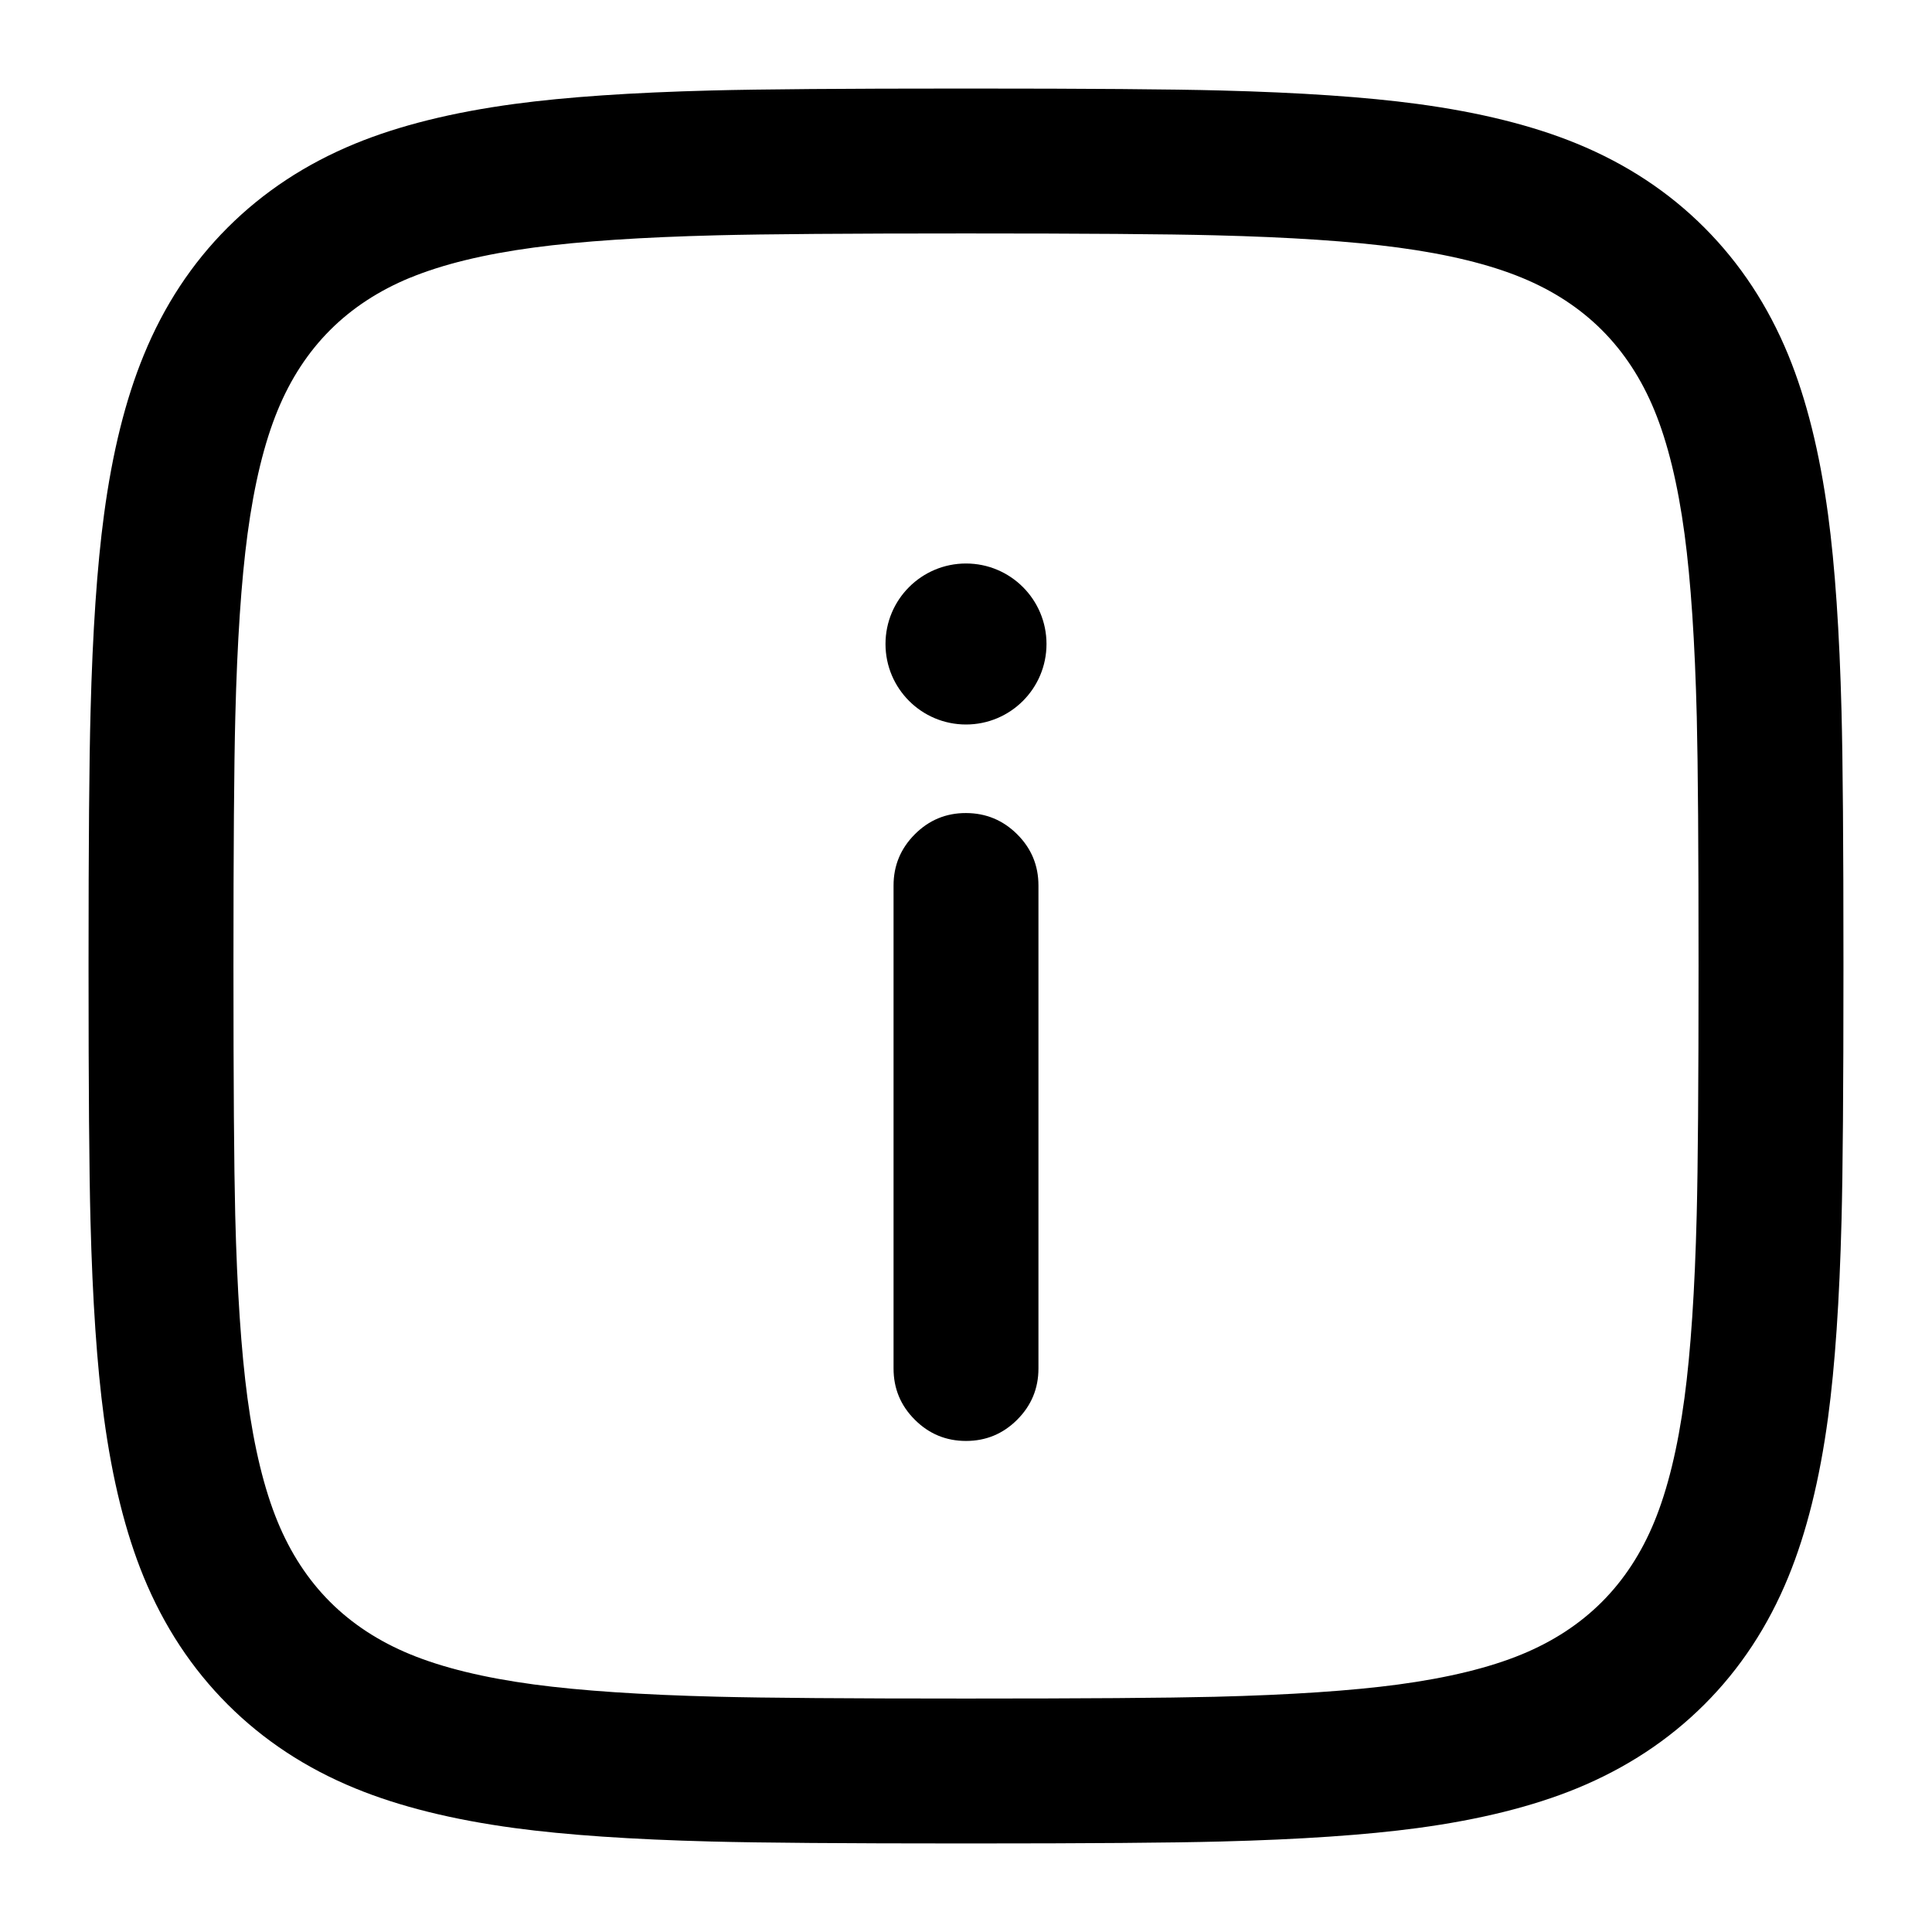
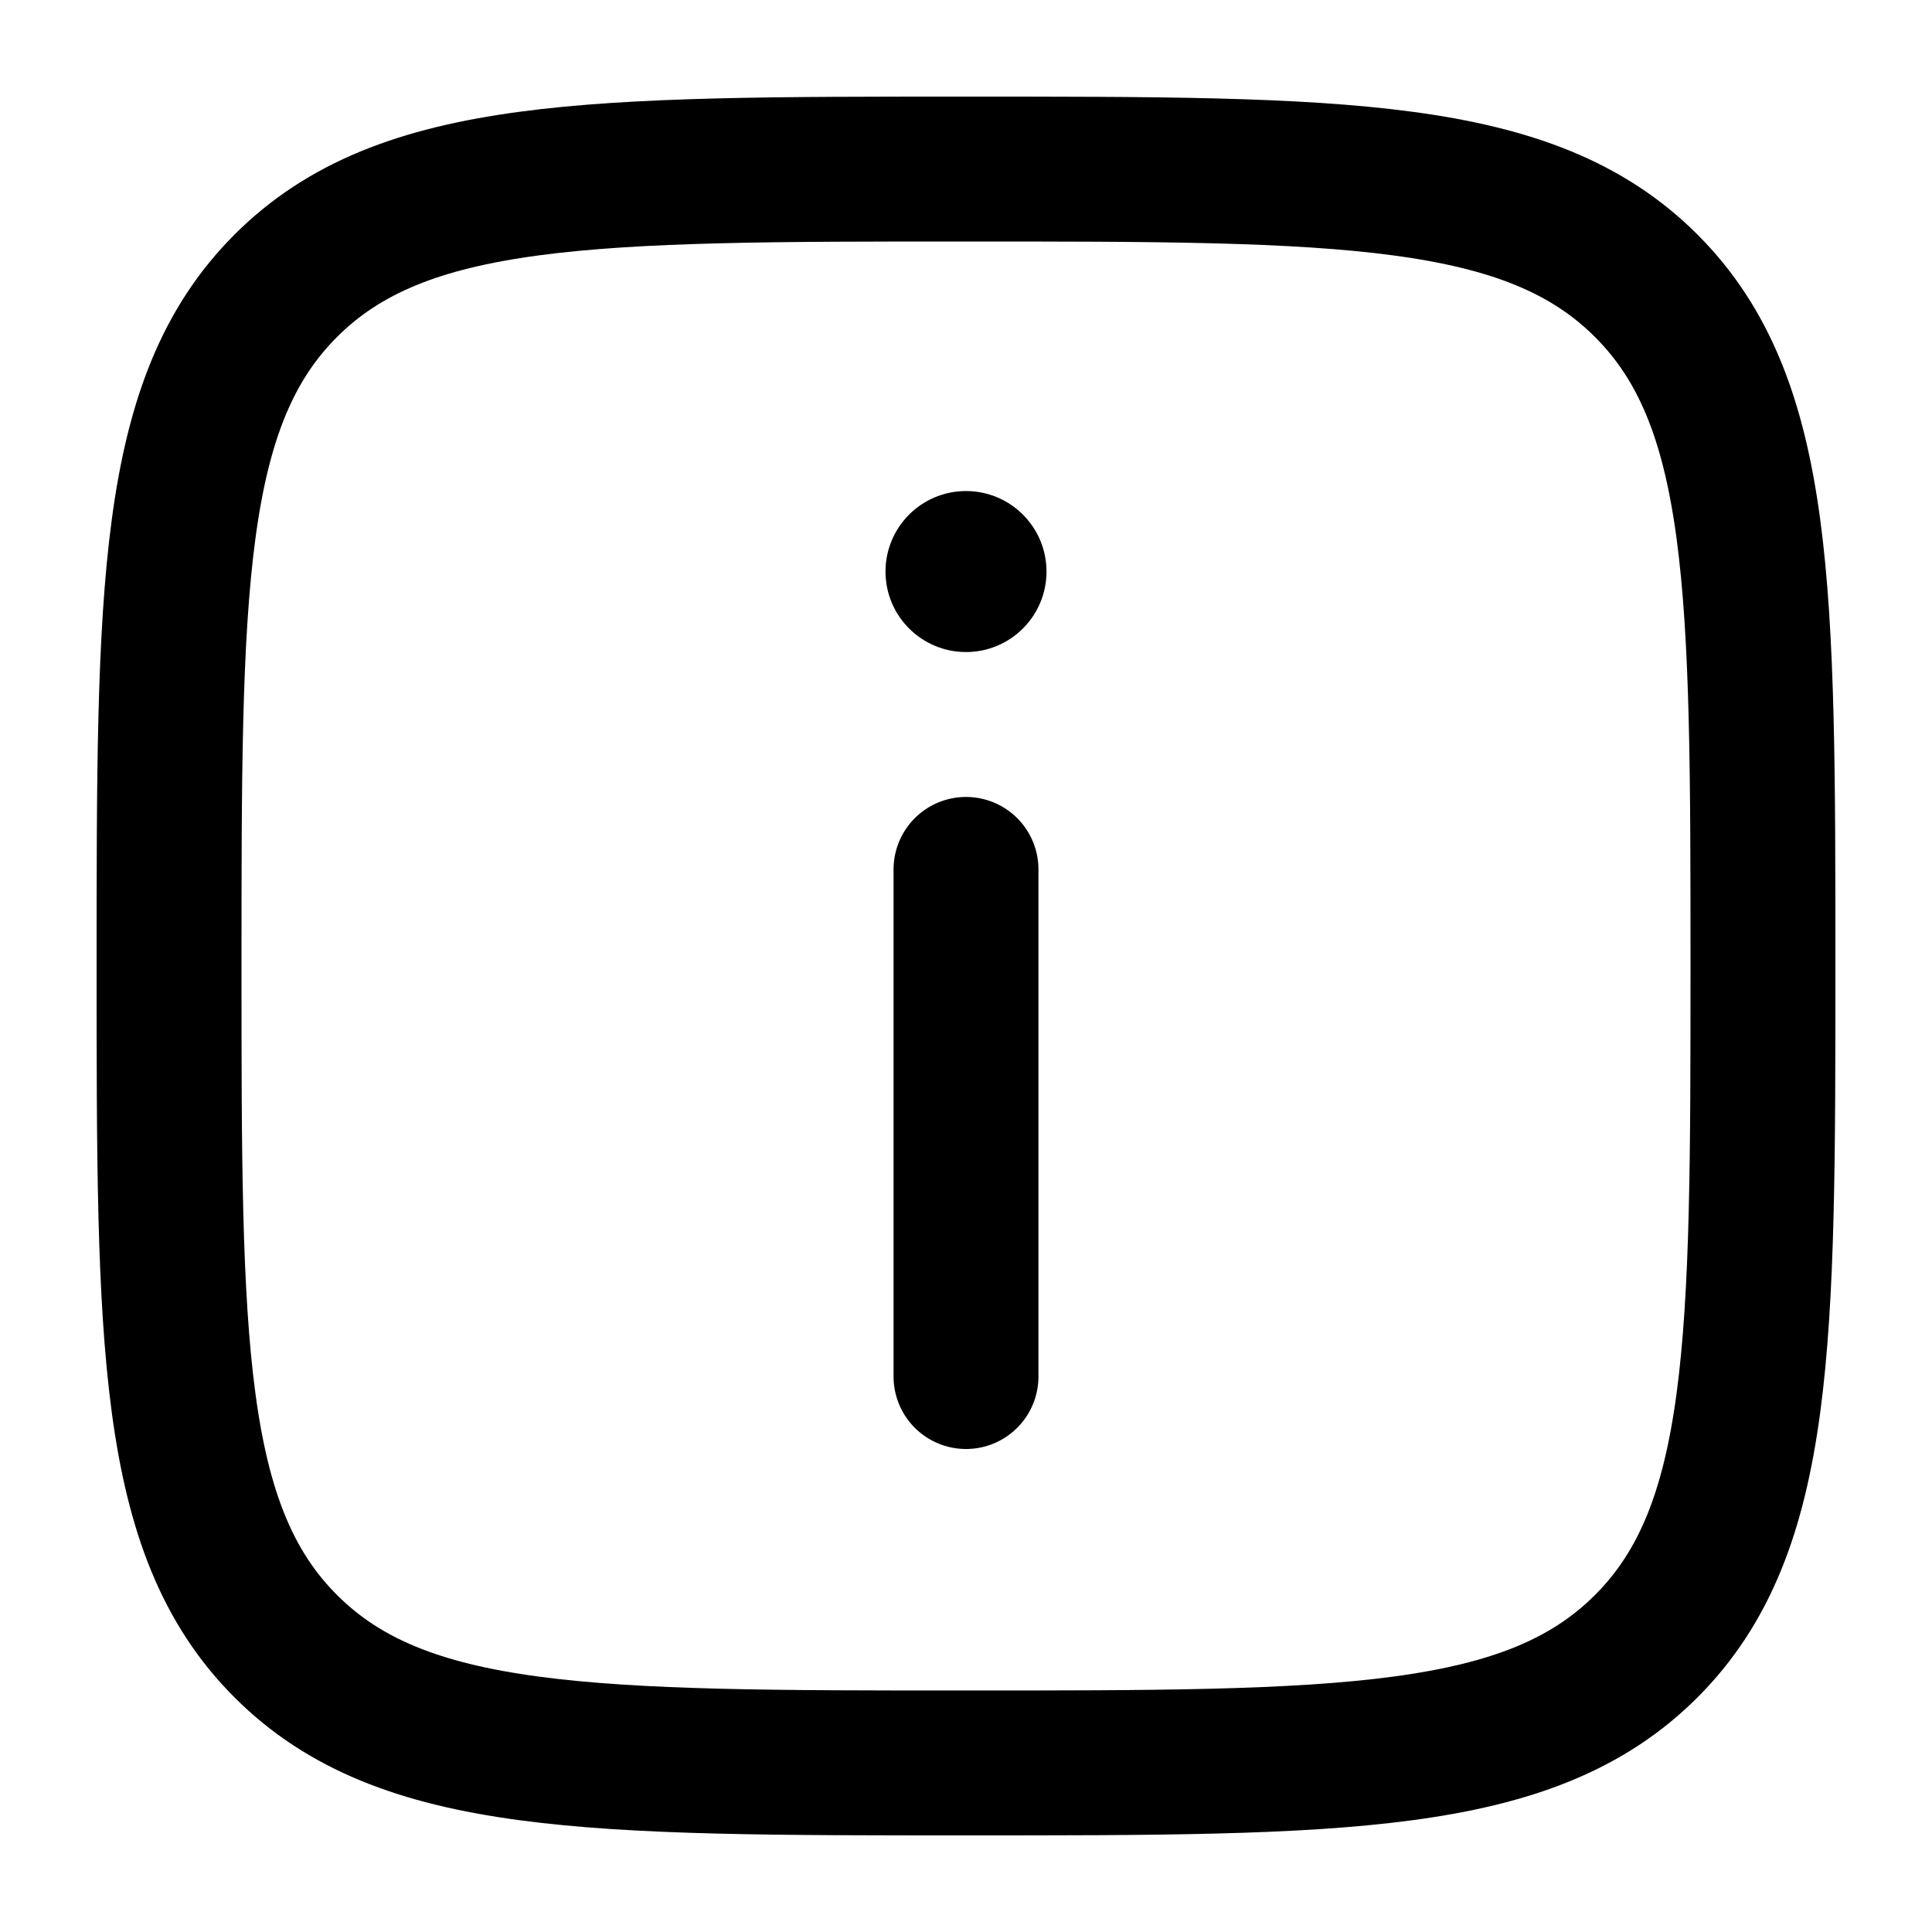
- <svg viewBox="0 0 24 24" fill="none">
-   <circle cx="12" cy="8" r="1" fill="currentColor" />
-   <path fill-rule="evenodd" clip-rule="evenodd" d="M11.364 17.636q.264.264.636.264t.636-.264T12.9 17v-6q0-.373-.264-.636T12 10.1t-.636.264T11.1 11v6q0 .373.264.636" fill="currentColor" />
-   <path fill-rule="evenodd" clip-rule="evenodd" d="M12.057 1.1h-.115q-2.186 0-3.105.024-1.485.038-2.444.167-1.16.156-1.983.494-.917.377-1.583 1.043T1.786 4.411q-.339.823-.494 1.983-.129.959-.167 2.444Q1.1 9.757 1.1 11.943v.115q0 2.186.024 3.105.038 1.485.167 2.444.156 1.16.494 1.983.377.917 1.043 1.583t1.583 1.042q.823.338 1.983.494.959.129 2.444.167.919.024 3.105.024h.115q2.185 0 3.105-.024 1.485-.038 2.444-.167 1.16-.156 1.983-.494.917-.377 1.583-1.042t1.042-1.583q.338-.823.494-1.983.129-.959.167-2.444.024-.919.024-3.105v-.115q0-2.185-.024-3.105-.038-1.485-.167-2.444-.156-1.16-.494-1.983-.377-.917-1.042-1.583t-1.583-1.043q-.823-.338-1.983-.494-.959-.129-2.444-.167Q14.243 1.1 12.057 1.1m-6.962 2.35q.607-.25 1.538-.375.873-.117 2.273-.152Q9.807 2.9 12 2.9t3.094.023q1.4.035 2.273.152.931.125 1.538.375.585.241.995.651.41.41.651.995.25.607.375 1.538.117.873.152 2.273Q21.1 9.807 21.1 12t-.023 3.094q-.035 1.4-.152 2.273-.125.931-.375 1.538-.241.585-.651.995t-.995.651q-.607.25-1.538.375-.873.117-2.273.152Q14.193 21.1 12 21.1t-3.094-.023q-1.4-.035-2.273-.152-.931-.125-1.538-.375-.585-.241-.995-.651t-.651-.995q-.25-.607-.375-1.538-.117-.873-.152-2.273Q2.9 14.193 2.9 12q0-2.193.023-3.094.035-1.4.152-2.273.125-.931.375-1.538.241-.585.651-.995.41-.41.995-.651" fill="currentColor" />
+ <svg viewBox="0 0 24 24" fill="none" stroke-width="1.8" stroke-linecap="round" stroke-linejoin="round">
+   <path d="M2.1 12C2.1 7.333 2.1 4.999 3.55 3.55C4.999 2.1 7.333 2.1 12 2.1C16.667 2.1 19.001 2.1 20.45 3.55C21.9 4.999 21.9 7.333 21.9 12C21.9 16.667 21.9 19.001 20.45 20.45C19.001 21.9 16.667 21.9 12 21.9C7.333 21.9 4.999 21.9 3.55 20.45C2.1 19.001 2.1 16.667 2.1 12ZM12 10.8V17.1" stroke="currentColor" />
+   <circle cx="12" cy="7.1" r="1" fill="currentColor" stroke="none" />
</svg>
